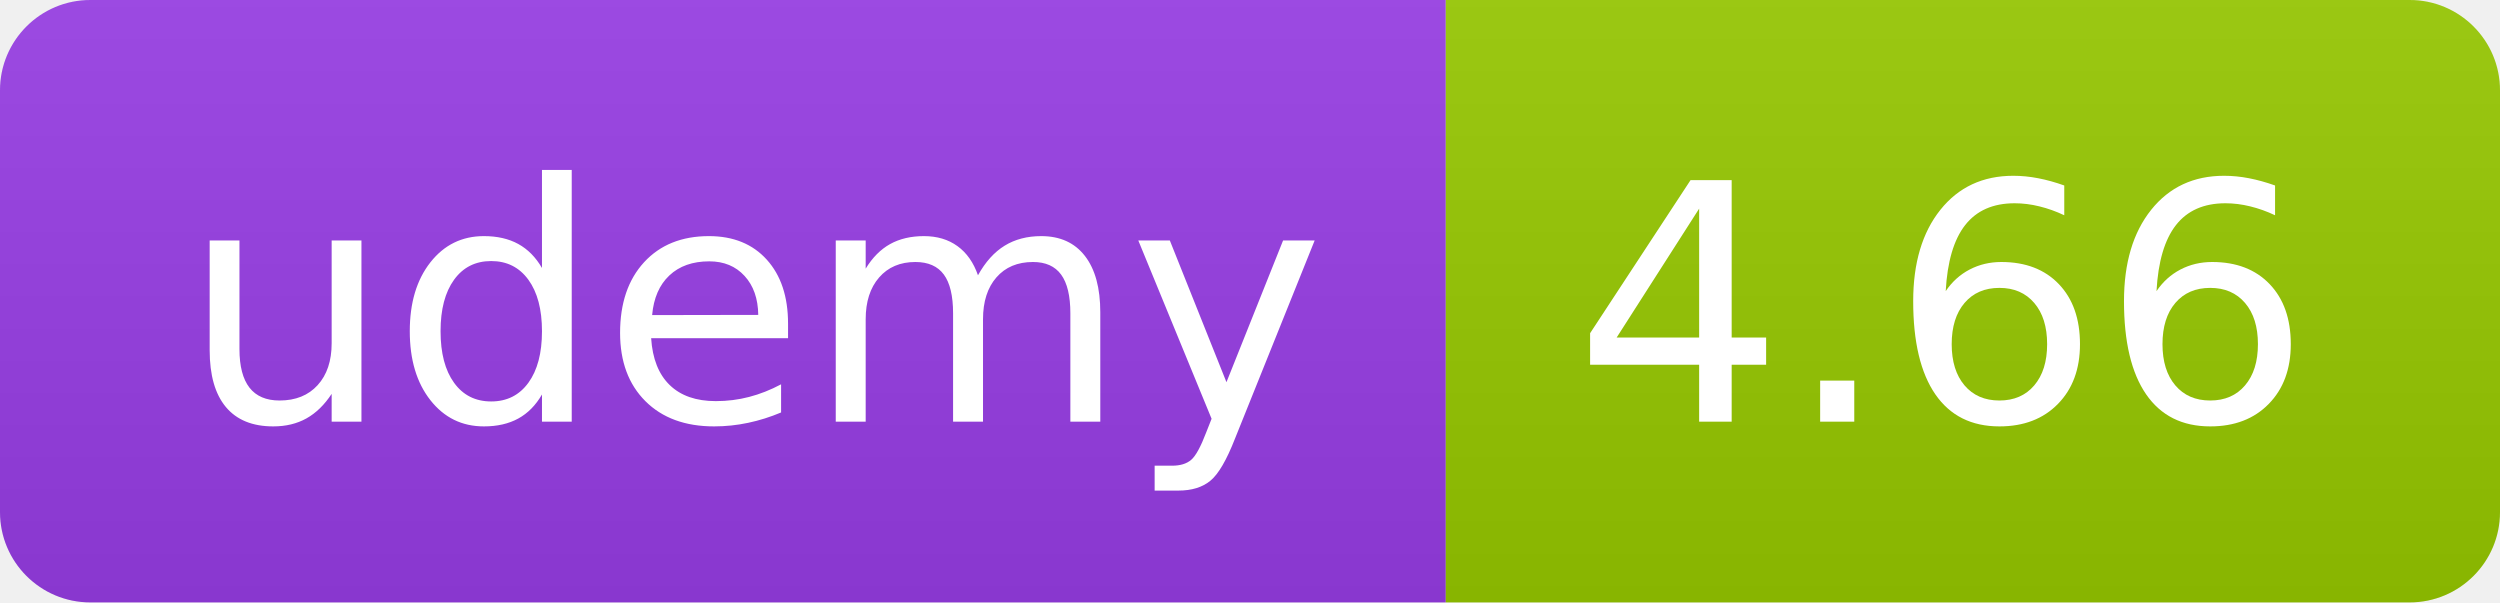
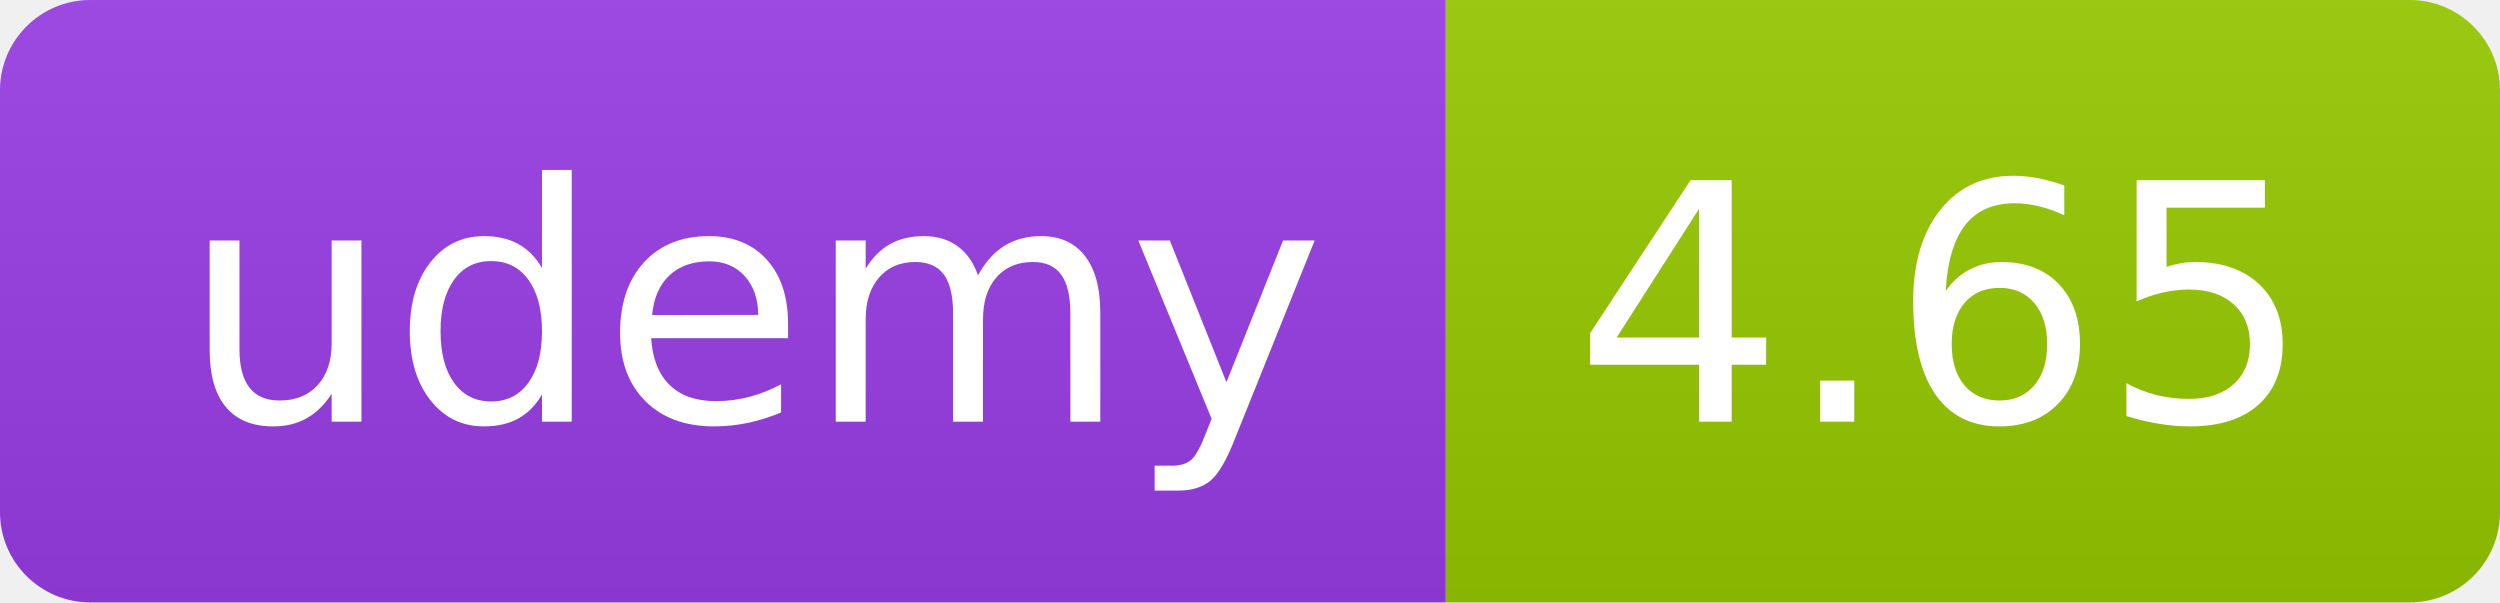
<svg xmlns="http://www.w3.org/2000/svg" width="83" height="20" role="img">
  <linearGradient id="s" x2="0" y2="100%">
    <stop offset="0" stop-color="#bbb" stop-opacity=".1" />
    <stop offset="1" stop-opacity=".1" />
  </linearGradient>
  <clipPath id="r">
    <rect width="83" height="20" rx="3" fill="#fff" />
  </clipPath>
  <g clip-path="url(#r)">
    <rect width="48" height="20" fill="#983DE7" />
    <rect x="48" width="35" height="20" fill="#97ca00" />
    <rect width="83" height="20" fill="url(#s)" />
  </g>
  <g fill="#fff" text-anchor="middle" font-family="Verdana,Geneva,DejaVu Sans,sans-serif" text-rendering="geometricPrecision" font-size="110">
    <text x="250" y="140" transform="scale(.1)" fill="#FFF" textLength="380">udemy</text>
-     <text x="645" y="140" transform="scale(.1)" fill="#fff" textLength="245">4.66</text>
+     <text x="645" y="140" transform="scale(.1)" fill="#fff" textLength="245">4.65</text>
  </g>
</svg>
